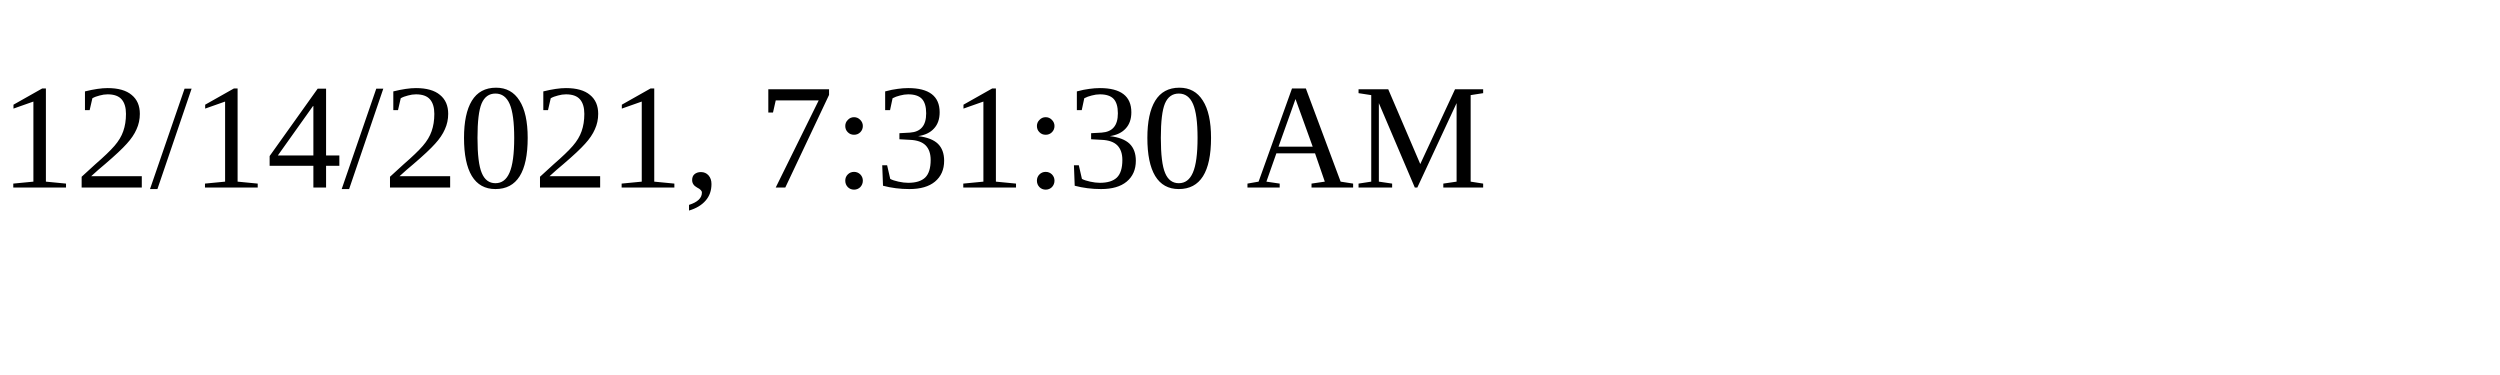
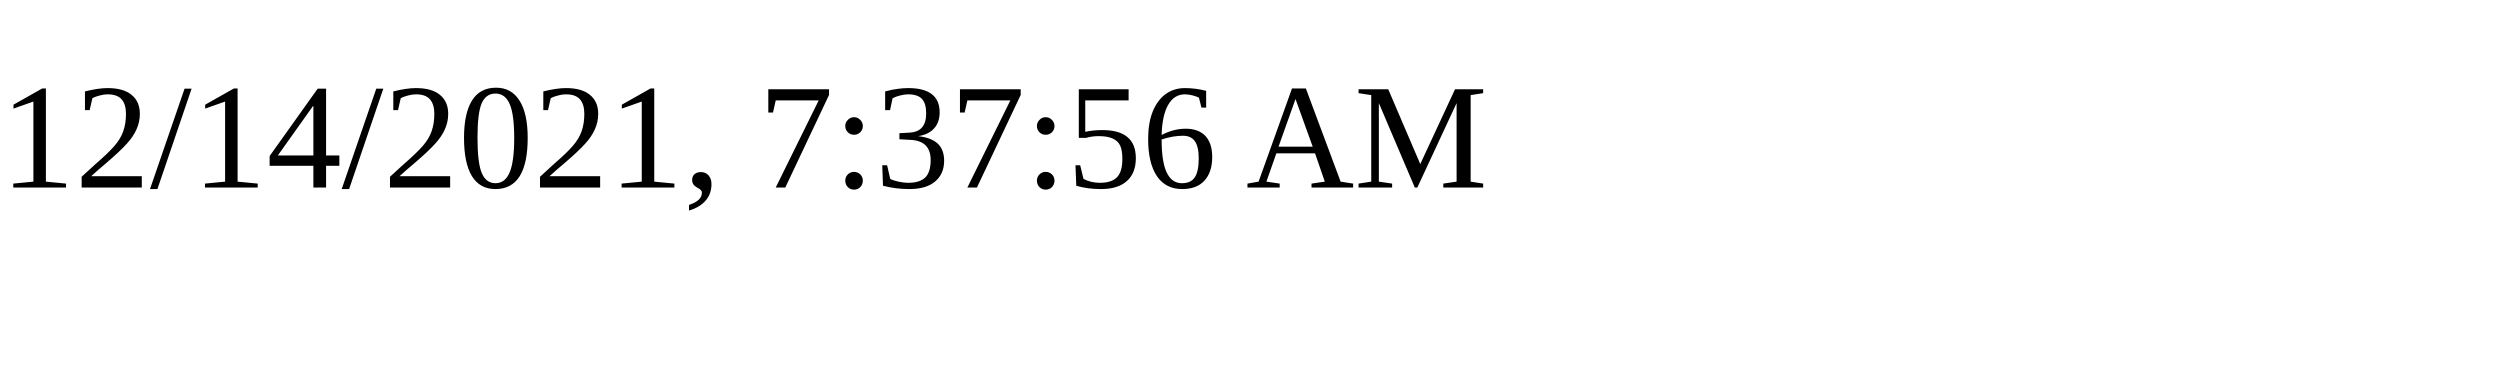
<svg xmlns="http://www.w3.org/2000/svg" height="30" width="200">
-   <text x="0" y="15">12/14/2021, 7:31:30 AM</text>
+   <text x="0" y="15">12/14/2021, 7:37:56 AM</text>
</svg>
